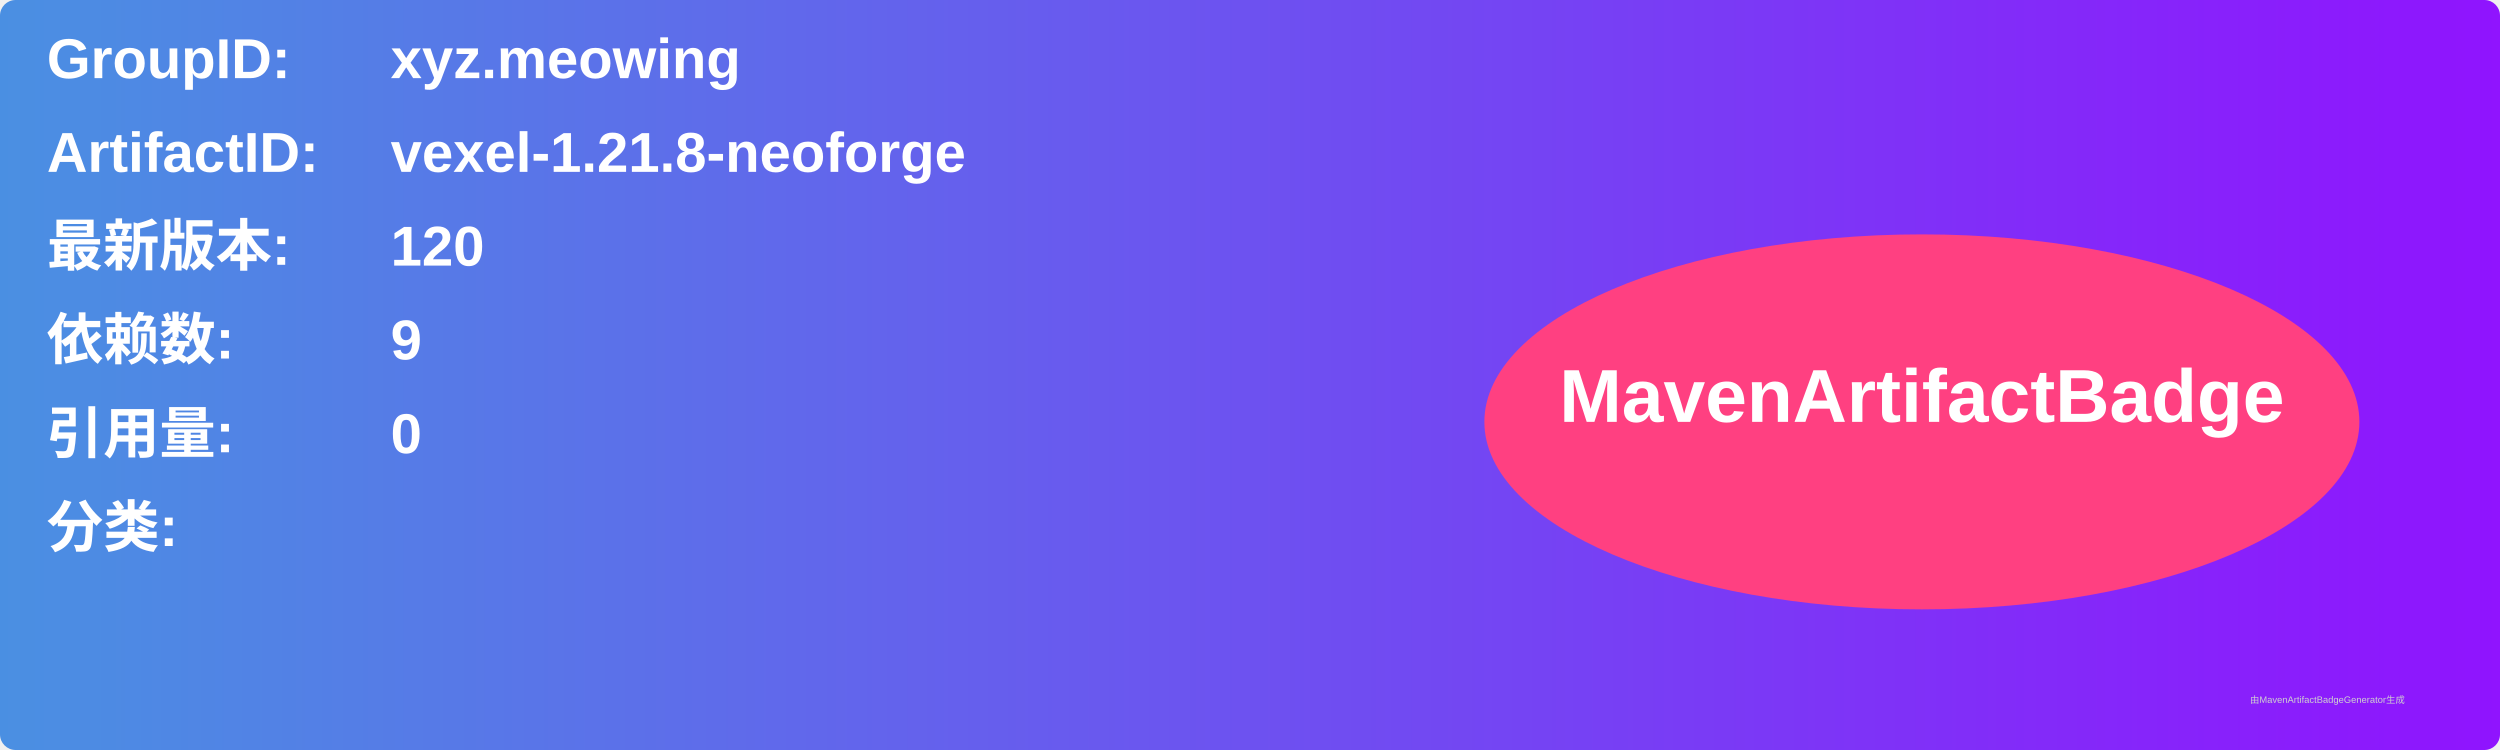
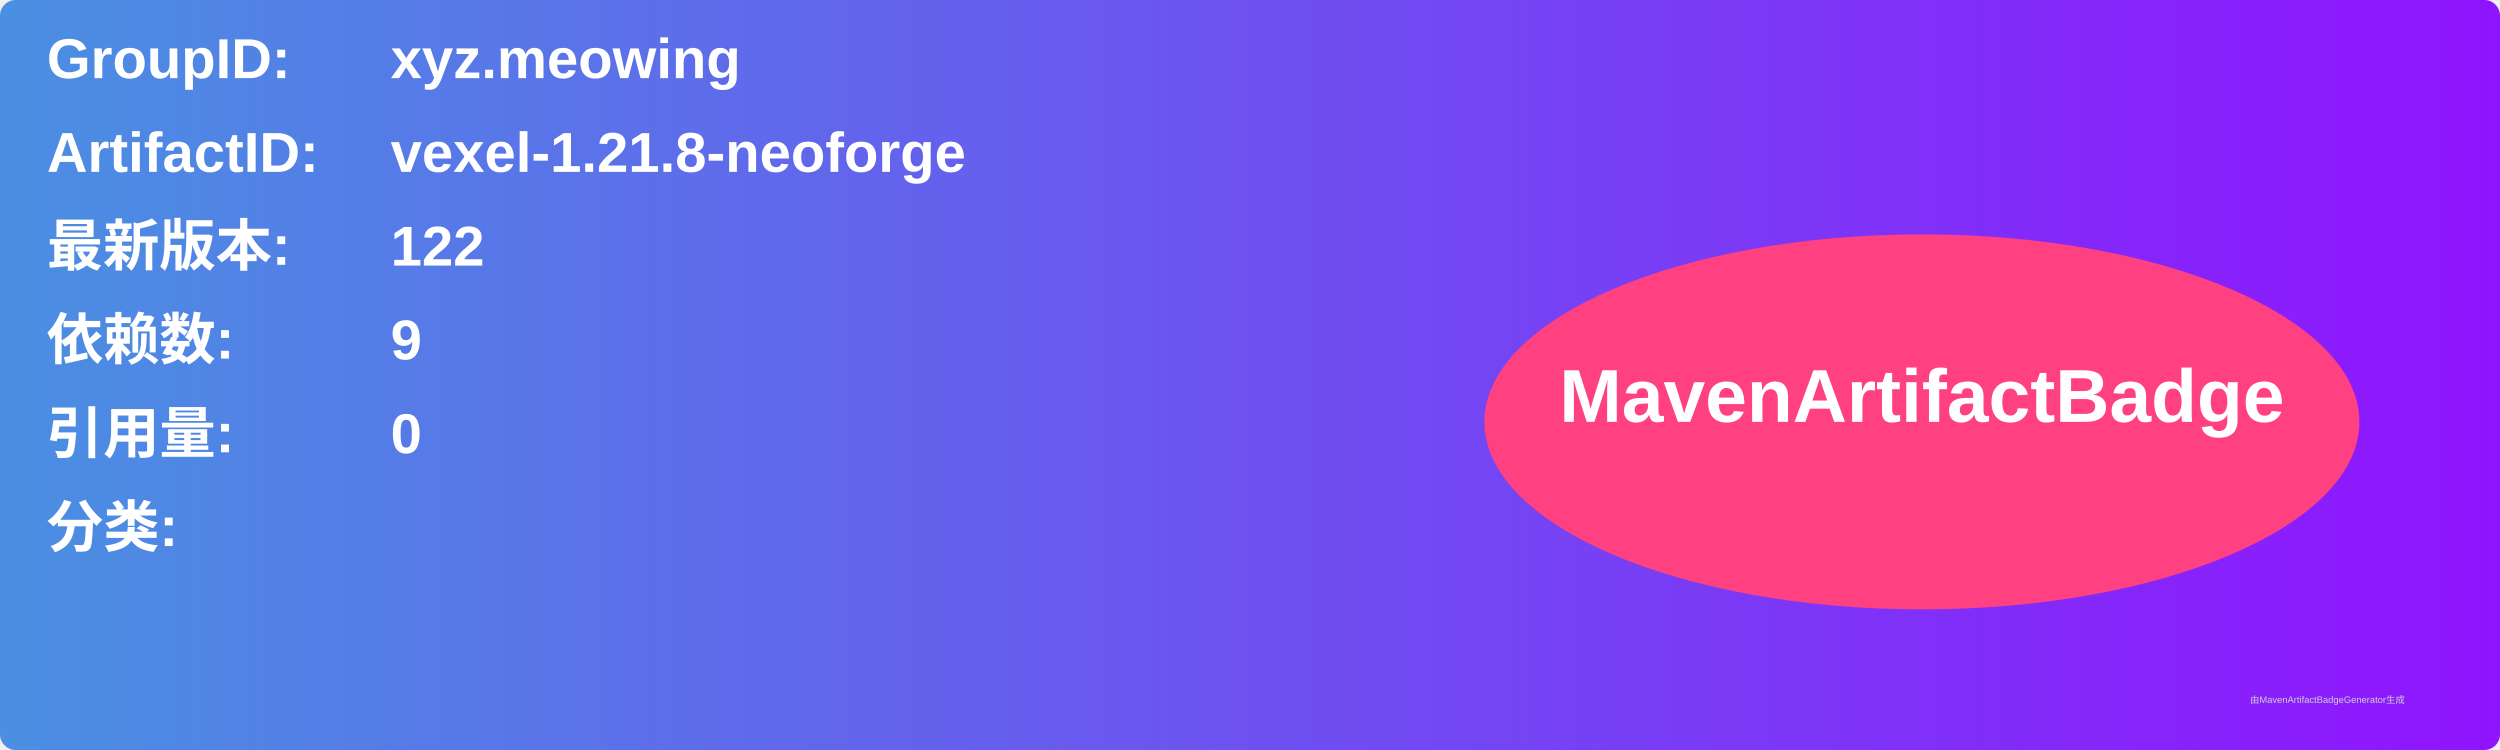
<svg xmlns="http://www.w3.org/2000/svg" width="800" height="240" viewBox="0 0 800 240">
  <linearGradient id="grad" x1="0%" y1="0%" x2="100%" y2="0%">
    <stop offset="0%" stop-color="#4a90e2" />
    <stop offset="100%" stop-color="#9013fe" />
  </linearGradient>
  <rect width="100%" height="100%" rx="5" ry="5" fill="url(#grad)" />
  <g transform="translate(15, 15)">
    <text x="0" y="10" font-family="Arial" font-size="18" fill="white" font-weight="bold" width="260">GroupID:</text>
    <text x="110" y="10" font-family="Arial" font-size="18" fill="white" font-weight="bold" width="460">xyz.meowing</text>
    <text x="0" y="40" font-family="Arial" font-size="18" fill="white" font-weight="bold" width="260">ArtifactID:</text>
    <text x="110" y="40" font-family="Arial" font-size="18" fill="white" font-weight="bold" width="460">vexel-1.21.8-neoforge</text>
    <text x="0" y="70" font-family="Arial" font-size="18" fill="white" font-weight="bold">最新版本:</text>
    <text x="110" y="70" font-family="Arial" font-size="18" fill="white" font-weight="bold">
-       <tspan font-weight="bold">120</tspan>
+       <tspan font-weight="bold">122</tspan>
    </text>
    <text x="0" y="100" font-family="Arial" font-size="18" fill="white" font-weight="bold">依赖数: </text>
    <text x="110" y="100" font-family="Arial" font-size="18" fill="white">
      <tspan font-weight="bold">9</tspan>
    </text>
    <text x="0" y="130" font-family="Arial" font-size="18" fill="white" font-weight="bold">引用量: </text>
    <text x="110" y="130" font-family="Arial" font-size="18" fill="white">
      <tspan font-weight="bold">0</tspan>
    </text>
    <text x="0" y="160" font-family="Arial" font-size="18" fill="white" font-weight="bold">分类:</text>
    <text x="10" y="190" font-family="Arial" font-size="10" fill="white">
      <tspan font-weight="bold" />
    </text>
    <ellipse cx="600" cy="120" rx="140" ry="60" fill="#ff4081" />
    <text x="600" y="120" text-anchor="middle" font-family="Arial" font-size="24" fill="white" font-weight="bold">MavenArtifactBadge</text>
  </g>
  <text x="720" y="225" font-family="Arial" font-size="3" fill="#d0d0d0">由MavenArtifactBadgeGenerator生成</text>
</svg>
